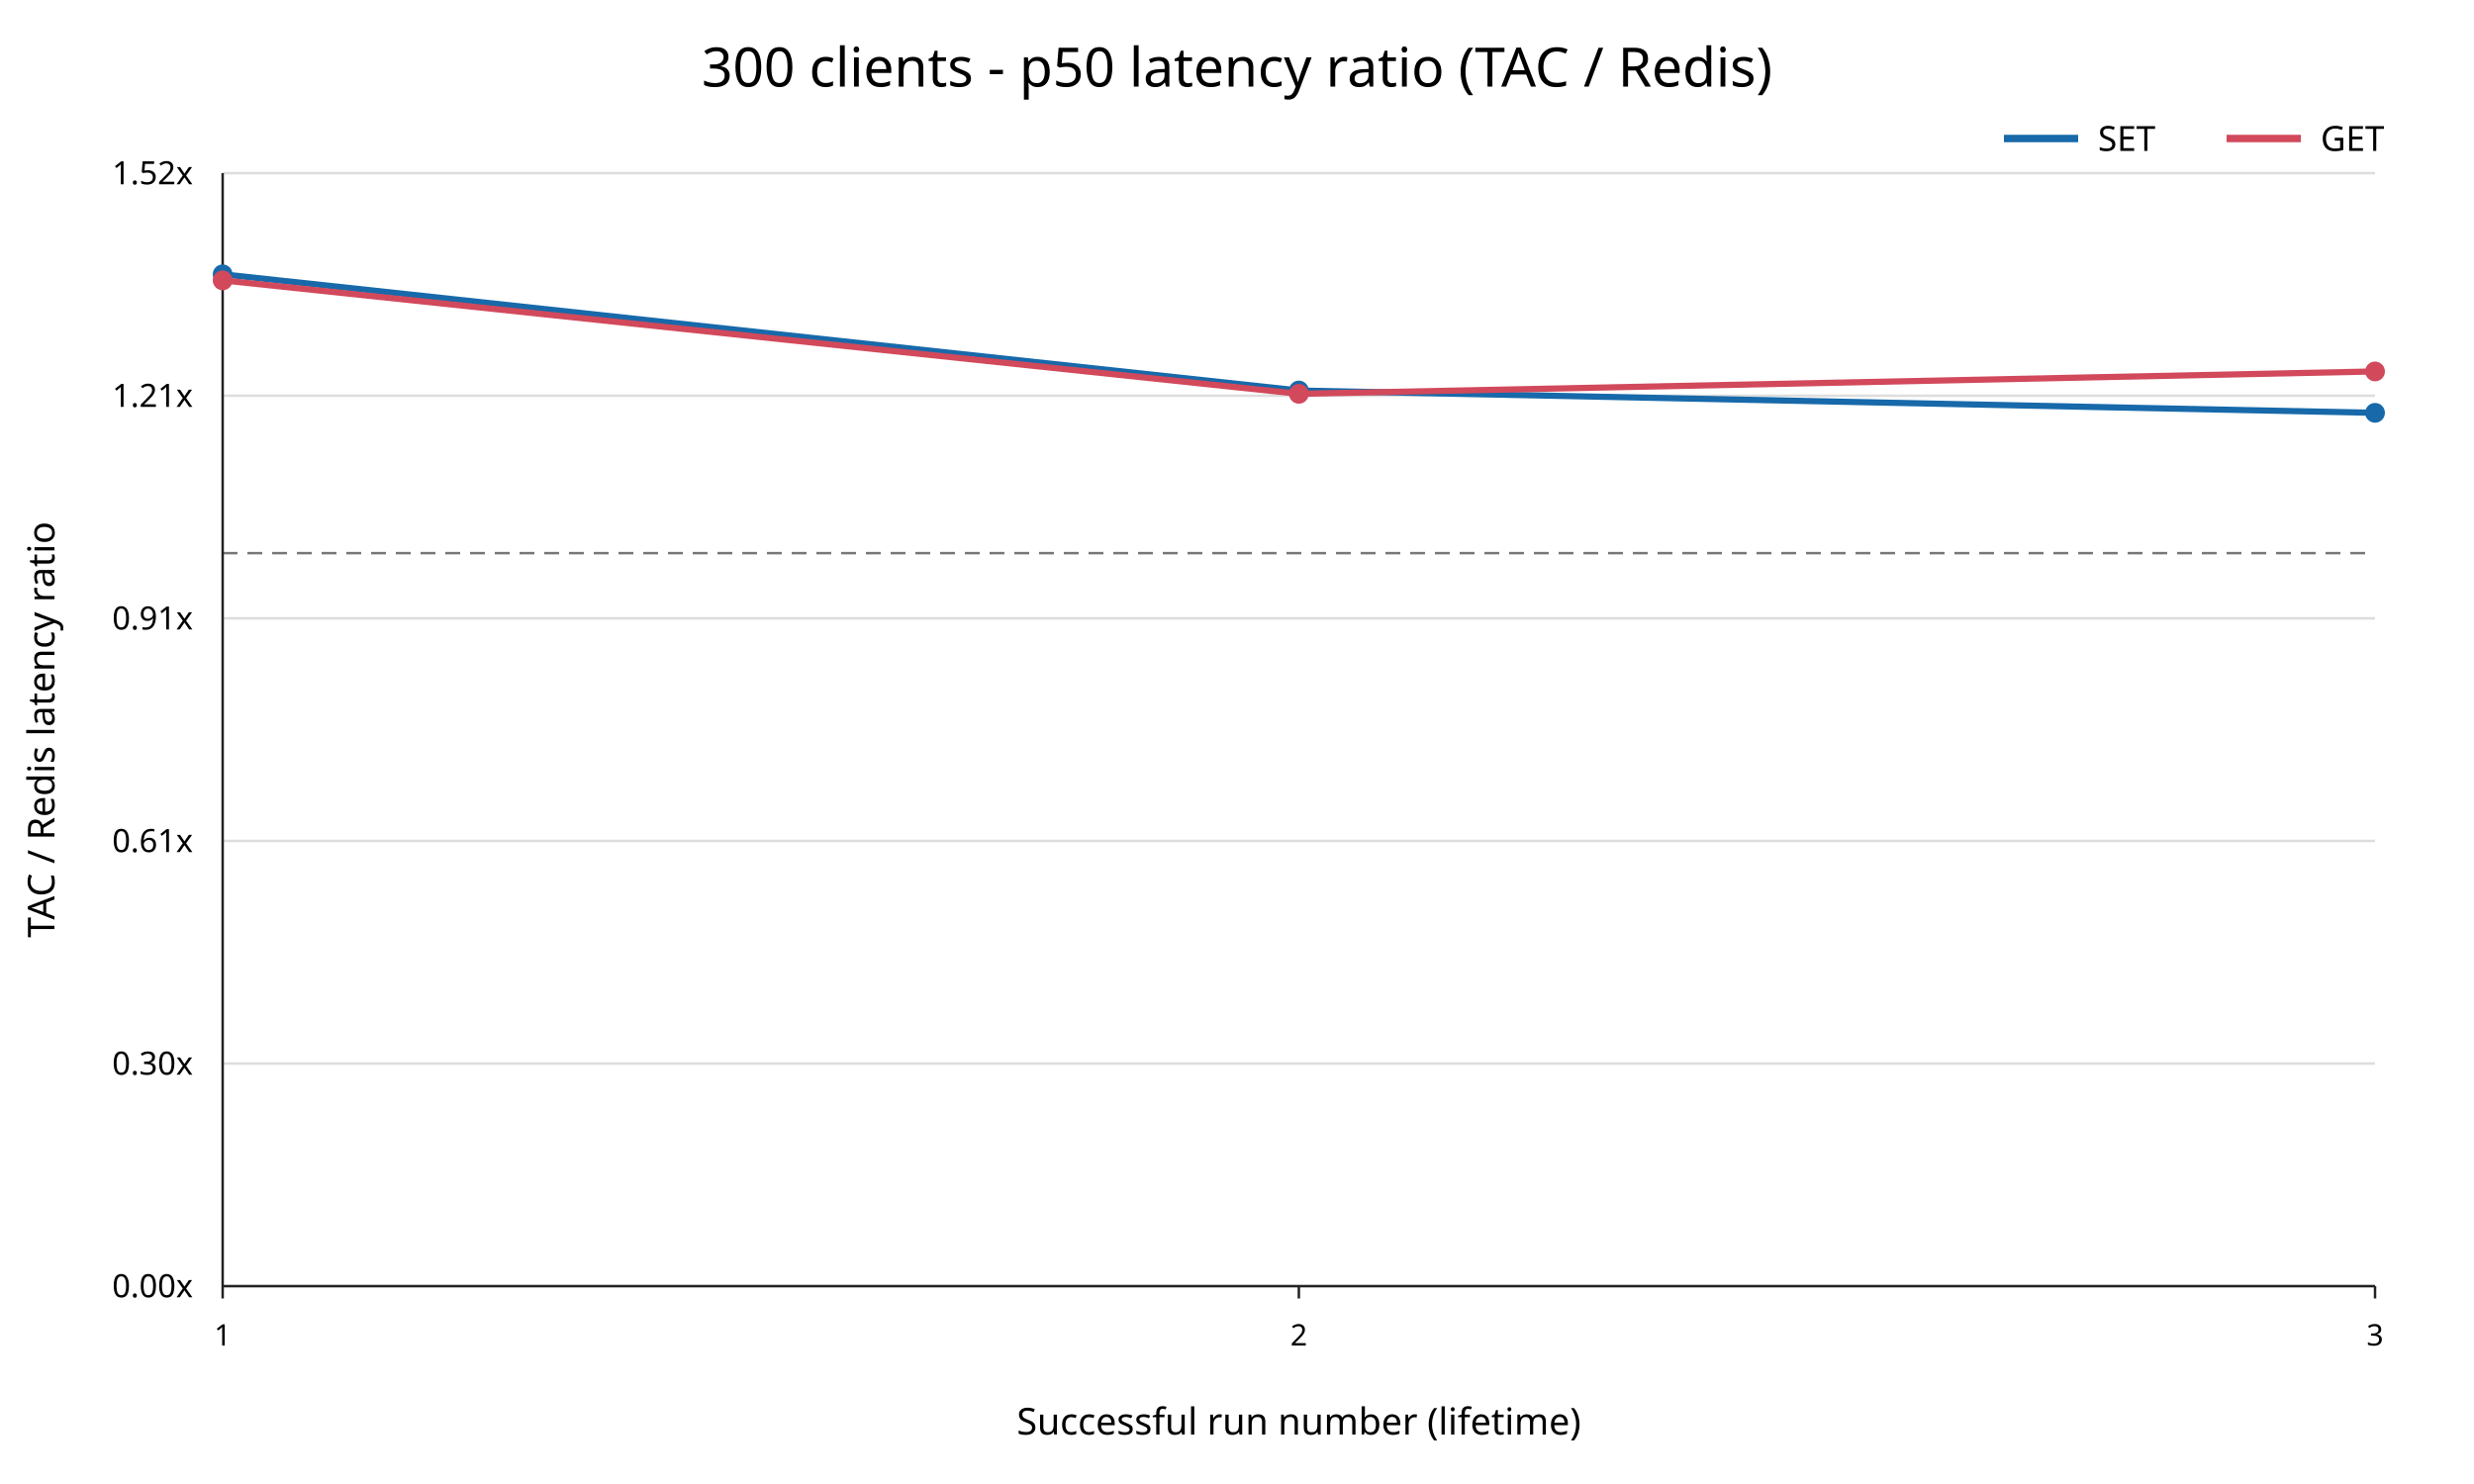
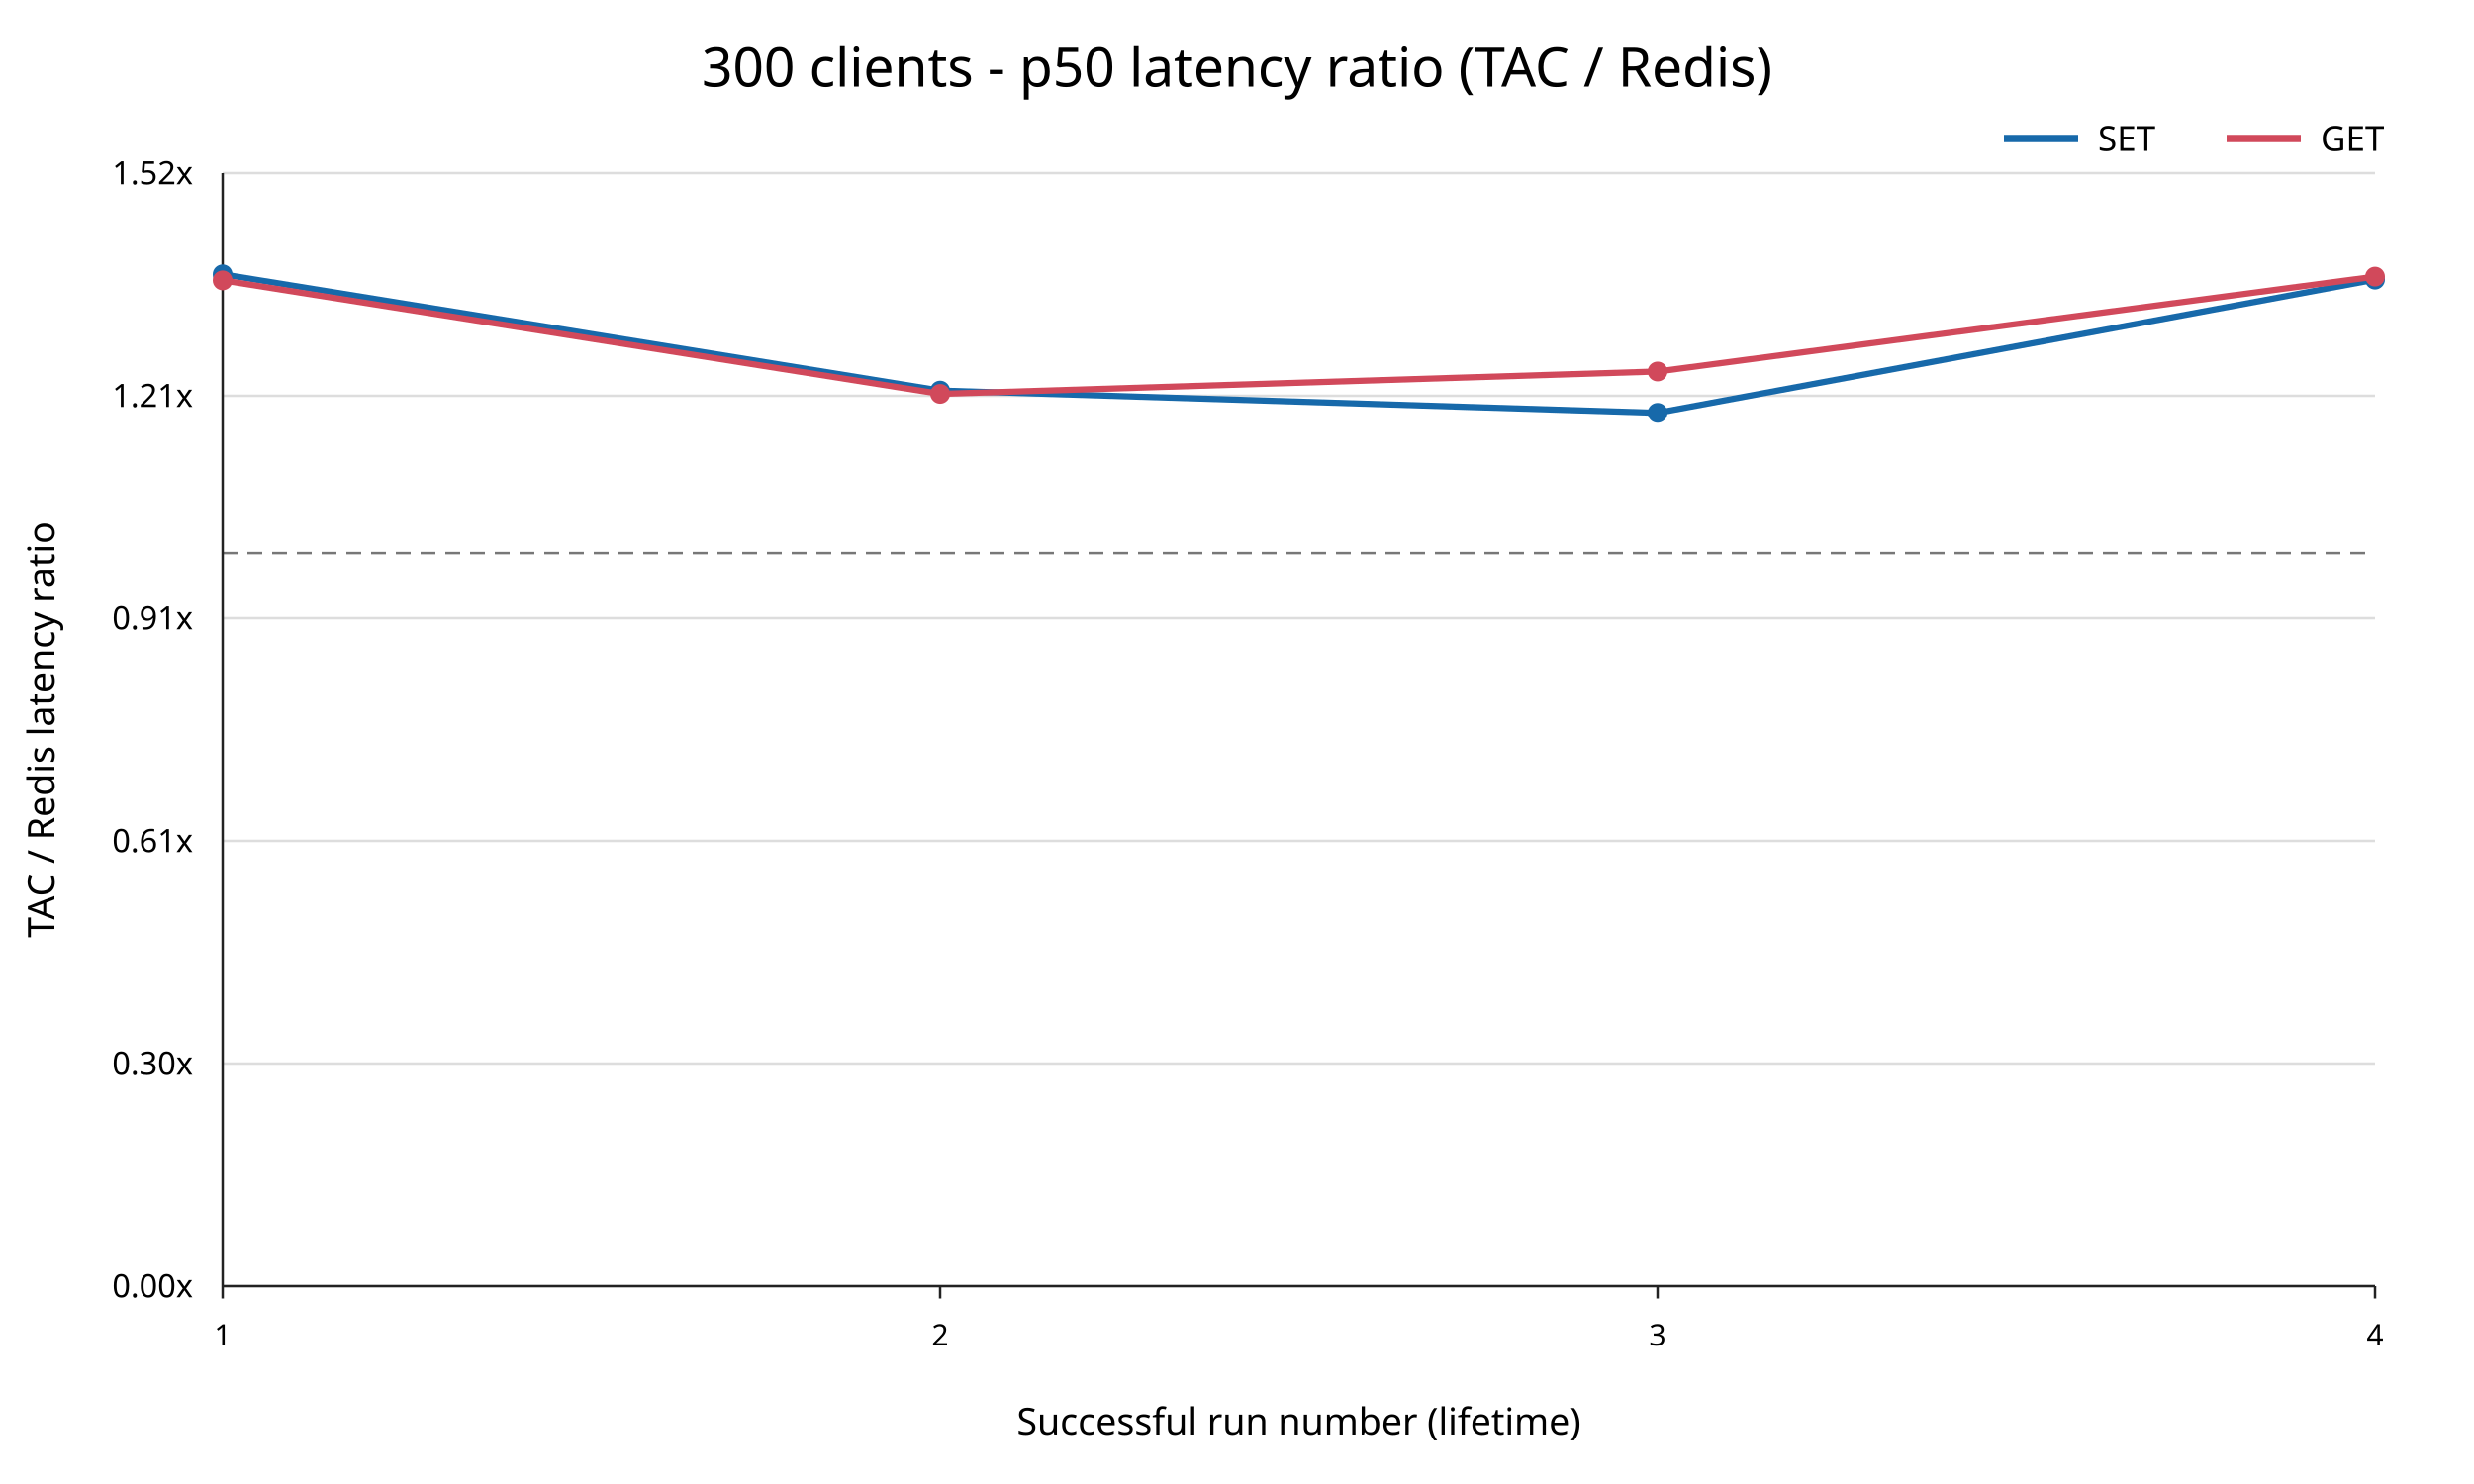
<svg xmlns="http://www.w3.org/2000/svg" width="1000" height="600" viewBox="0 0 1000 600">
  <rect width="100%" height="100%" fill="white" />
  <text x="500" y="35" text-anchor="middle" font-family="sans-serif" font-size="22">300 clients - p50 latency ratio (TAC / Redis)</text>
  <line x1="90" y1="520.00" x2="960" y2="520.00" stroke="#dddddd" />
  <text x="78" y="520.00" text-anchor="end" dominant-baseline="middle" font-family="sans-serif" font-size="13">0.00x</text>
  <line x1="90" y1="430.00" x2="960" y2="430.00" stroke="#dddddd" />
  <text x="78" y="430.00" text-anchor="end" dominant-baseline="middle" font-family="sans-serif" font-size="13">0.30x</text>
  <line x1="90" y1="340.00" x2="960" y2="340.00" stroke="#dddddd" />
  <text x="78" y="340.00" text-anchor="end" dominant-baseline="middle" font-family="sans-serif" font-size="13">0.61x</text>
  <line x1="90" y1="250.00" x2="960" y2="250.00" stroke="#dddddd" />
  <text x="78" y="250.00" text-anchor="end" dominant-baseline="middle" font-family="sans-serif" font-size="13">0.91x</text>
  <line x1="90" y1="160.00" x2="960" y2="160.00" stroke="#dddddd" />
  <text x="78" y="160.00" text-anchor="end" dominant-baseline="middle" font-family="sans-serif" font-size="13">1.21x</text>
  <line x1="90" y1="70.00" x2="960" y2="70.00" stroke="#dddddd" />
  <text x="78" y="70.00" text-anchor="end" dominant-baseline="middle" font-family="sans-serif" font-size="13">1.52x</text>
  <line x1="90" y1="223.64" x2="960" y2="223.64" stroke="#777777" stroke-dasharray="6 4" />
  <line x1="90" y1="70" x2="90" y2="520" stroke="#222222" />
  <line x1="90" y1="520" x2="960" y2="520" stroke="#222222" />
  <line x1="90.00" y1="520" x2="90.00" y2="525" stroke="#222222" />
  <text x="90.00" y="544" text-anchor="middle" font-family="sans-serif" font-size="12">1</text>
-   <line x1="525.00" y1="520" x2="525.00" y2="525" stroke="#222222" />
-   <text x="525.00" y="544" text-anchor="middle" font-family="sans-serif" font-size="12">2</text>
+   <line x1="380.00" y1="520" x2="380.00" y2="525" stroke="#222222" />
+   <text x="380.00" y="544" text-anchor="middle" font-family="sans-serif" font-size="12">2</text>
+   <line x1="670.00" y1="520" x2="670.00" y2="525" stroke="#222222" />
+   <text x="670.00" y="544" text-anchor="middle" font-family="sans-serif" font-size="12">3</text>
  <line x1="960.00" y1="520" x2="960.00" y2="525" stroke="#222222" />
-   <text x="960.00" y="544" text-anchor="middle" font-family="sans-serif" font-size="12">3</text>
+   <text x="960.00" y="544" text-anchor="middle" font-family="sans-serif" font-size="12">4</text>
  <text x="525" y="580" text-anchor="middle" font-family="sans-serif" font-size="15">Successful run number (lifetime)</text>
  <text x="22" y="295" transform="rotate(-90 22 295)" text-anchor="middle" font-family="sans-serif" font-size="15">TAC / Redis latency ratio</text>
-   <polyline points="90.00,110.91 525.00,157.89 960.00,166.91" fill="none" stroke="#1769aa" stroke-width="2.5" />
+   <polyline points="90.00,110.91 380.00,157.89 670.00,166.91 960.00,113.05" fill="none" stroke="#1769aa" stroke-width="2.5" />
  <circle cx="90.00" cy="110.91" r="4" fill="#1769aa" />
-   <circle cx="525.00" cy="157.89" r="4" fill="#1769aa" />
-   <circle cx="960.00" cy="166.91" r="4" fill="#1769aa" />
-   <polyline points="90.00,113.36 525.00,159.23 960.00,150.18" fill="none" stroke="#d1495b" stroke-width="2.5" />
+   <circle cx="380.00" cy="157.89" r="4" fill="#1769aa" />
+   <circle cx="670.00" cy="166.91" r="4" fill="#1769aa" />
+   <circle cx="960.00" cy="113.05" r="4" fill="#1769aa" />
+   <polyline points="90.00,113.36 380.00,159.23 670.00,150.18 960.00,111.83" fill="none" stroke="#d1495b" stroke-width="2.5" />
  <circle cx="90.00" cy="113.36" r="4" fill="#d1495b" />
-   <circle cx="525.00" cy="159.23" r="4" fill="#d1495b" />
-   <circle cx="960.00" cy="150.18" r="4" fill="#d1495b" />
+   <circle cx="380.00" cy="159.23" r="4" fill="#d1495b" />
+   <circle cx="670.00" cy="150.18" r="4" fill="#d1495b" />
+   <circle cx="960.00" cy="111.83" r="4" fill="#d1495b" />
  <line x1="810" y1="56" x2="840" y2="56" stroke="#1769aa" stroke-width="3" />
  <text x="848" y="61" font-family="sans-serif" font-size="14">SET</text>
  <line x1="900" y1="56" x2="930" y2="56" stroke="#d1495b" stroke-width="3" />
  <text x="938" y="61" font-family="sans-serif" font-size="14">GET</text>
</svg>
